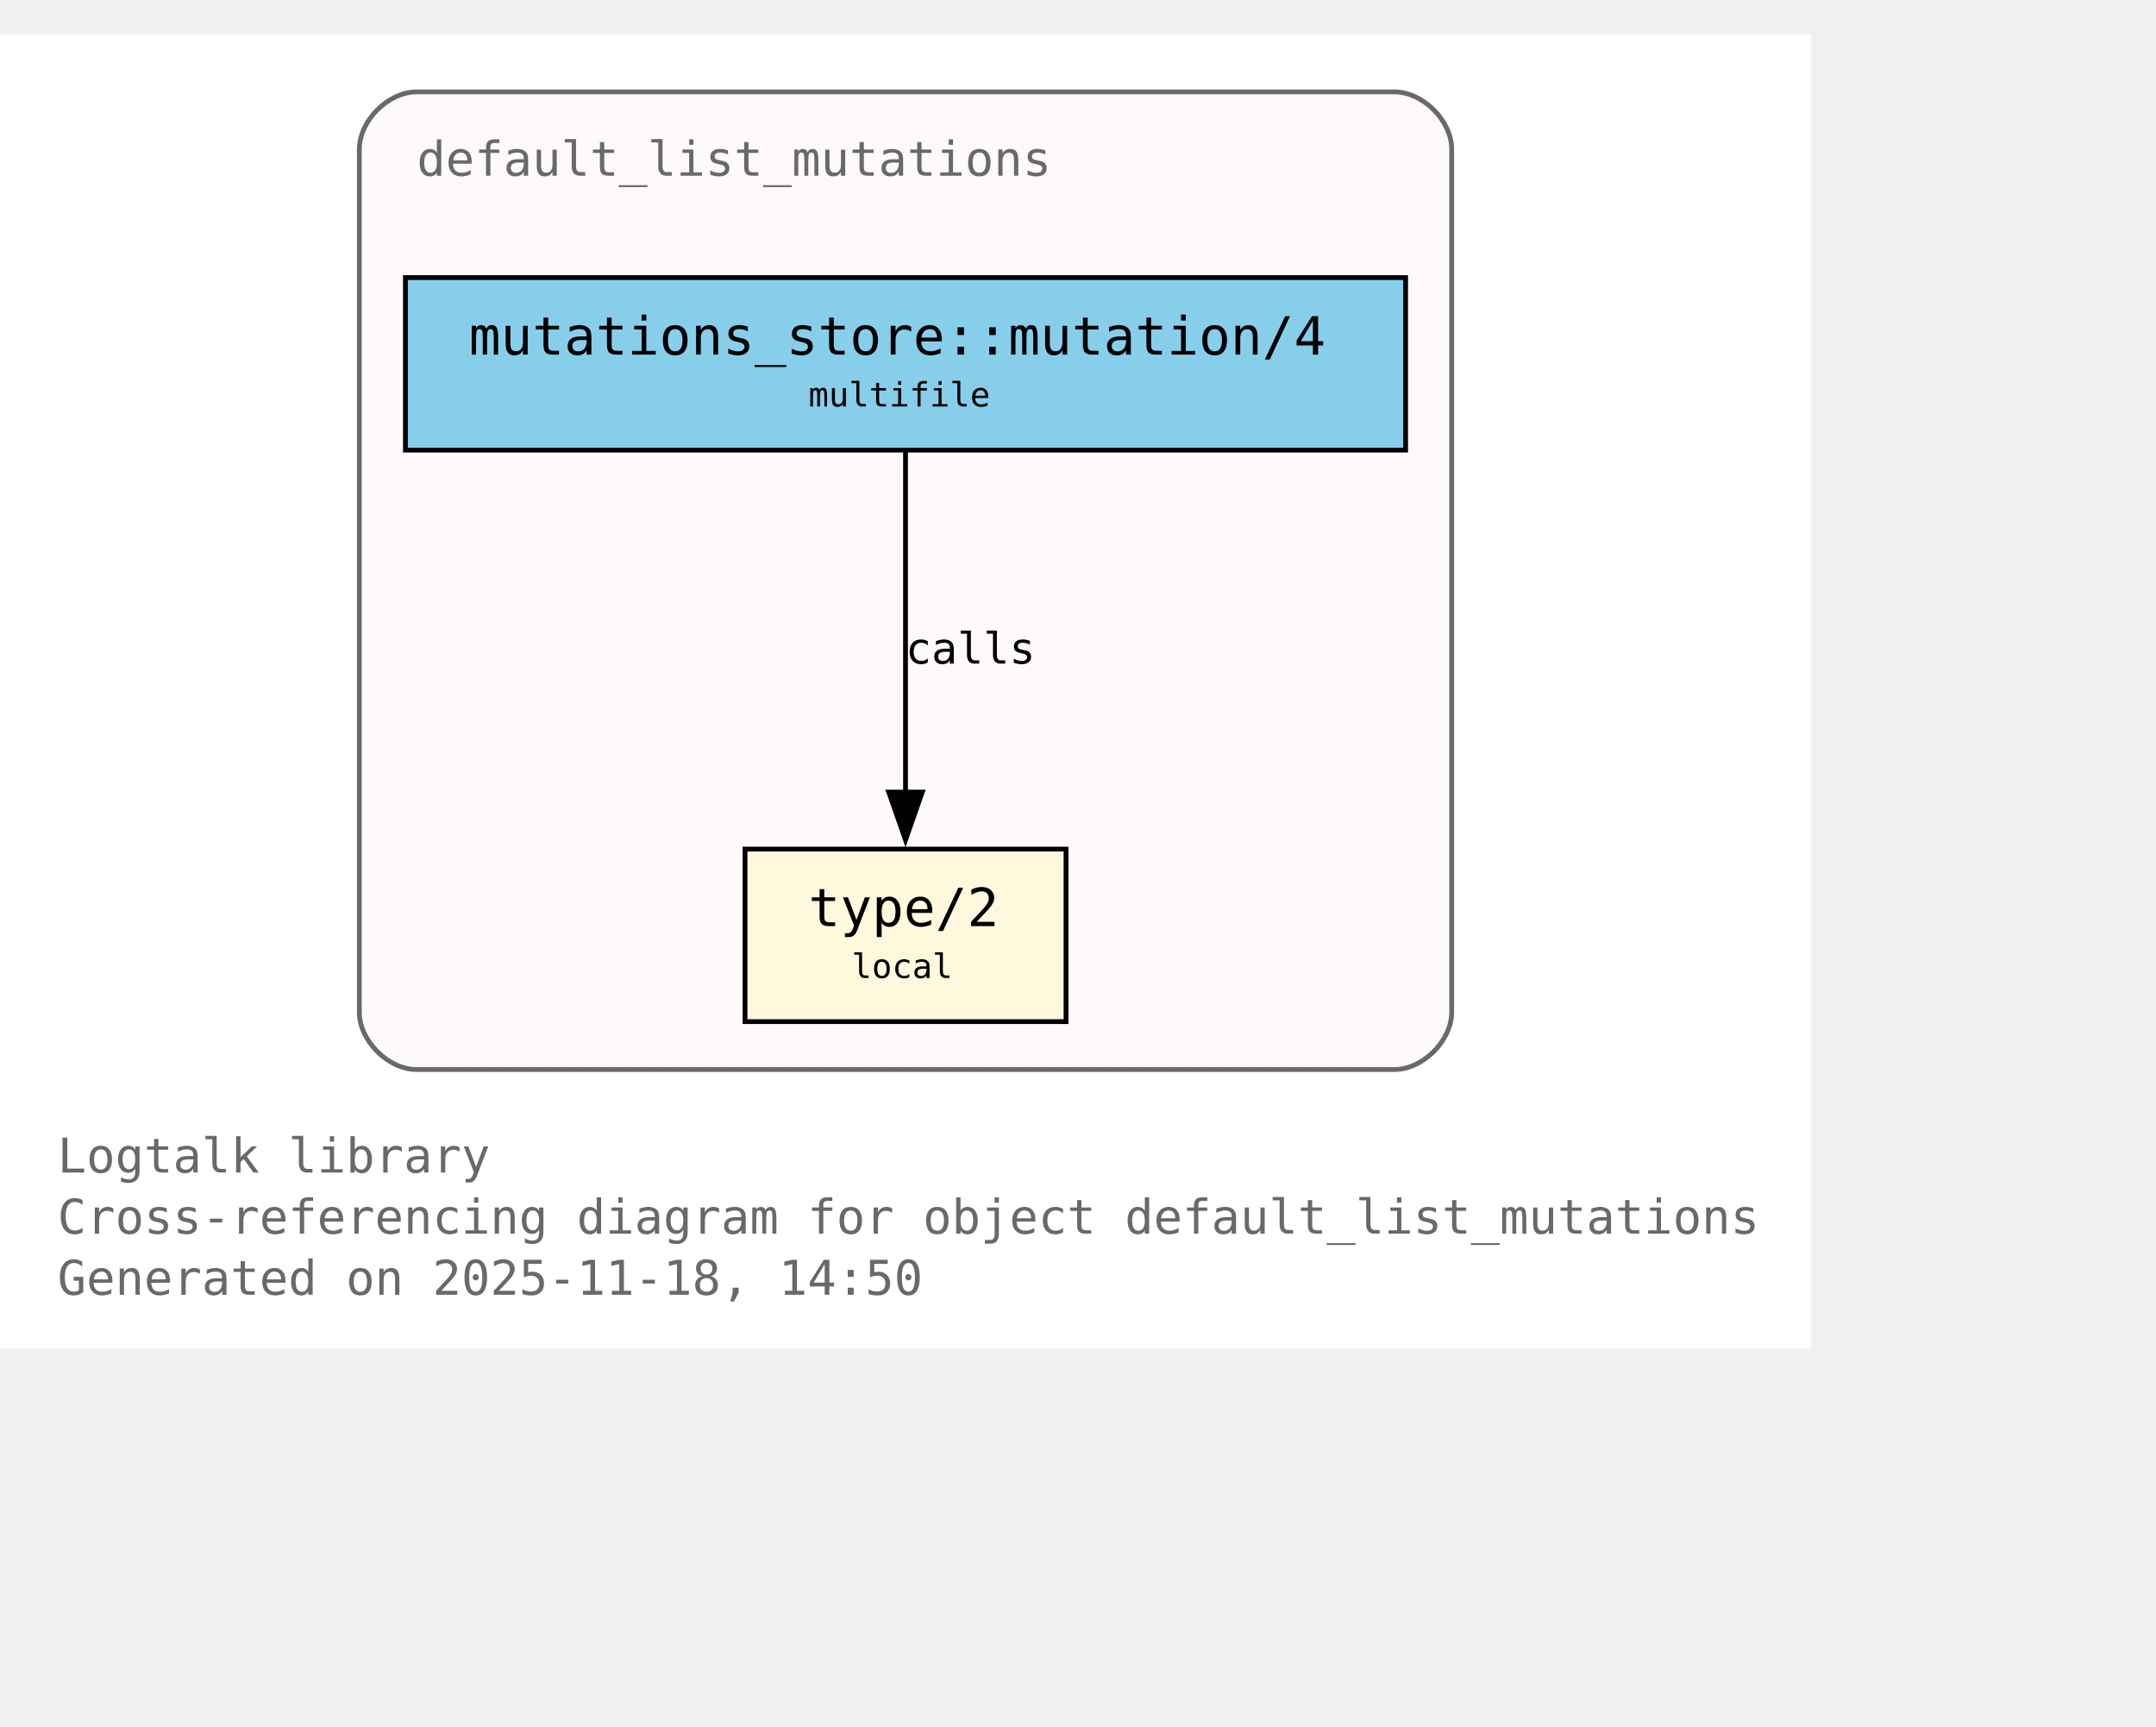
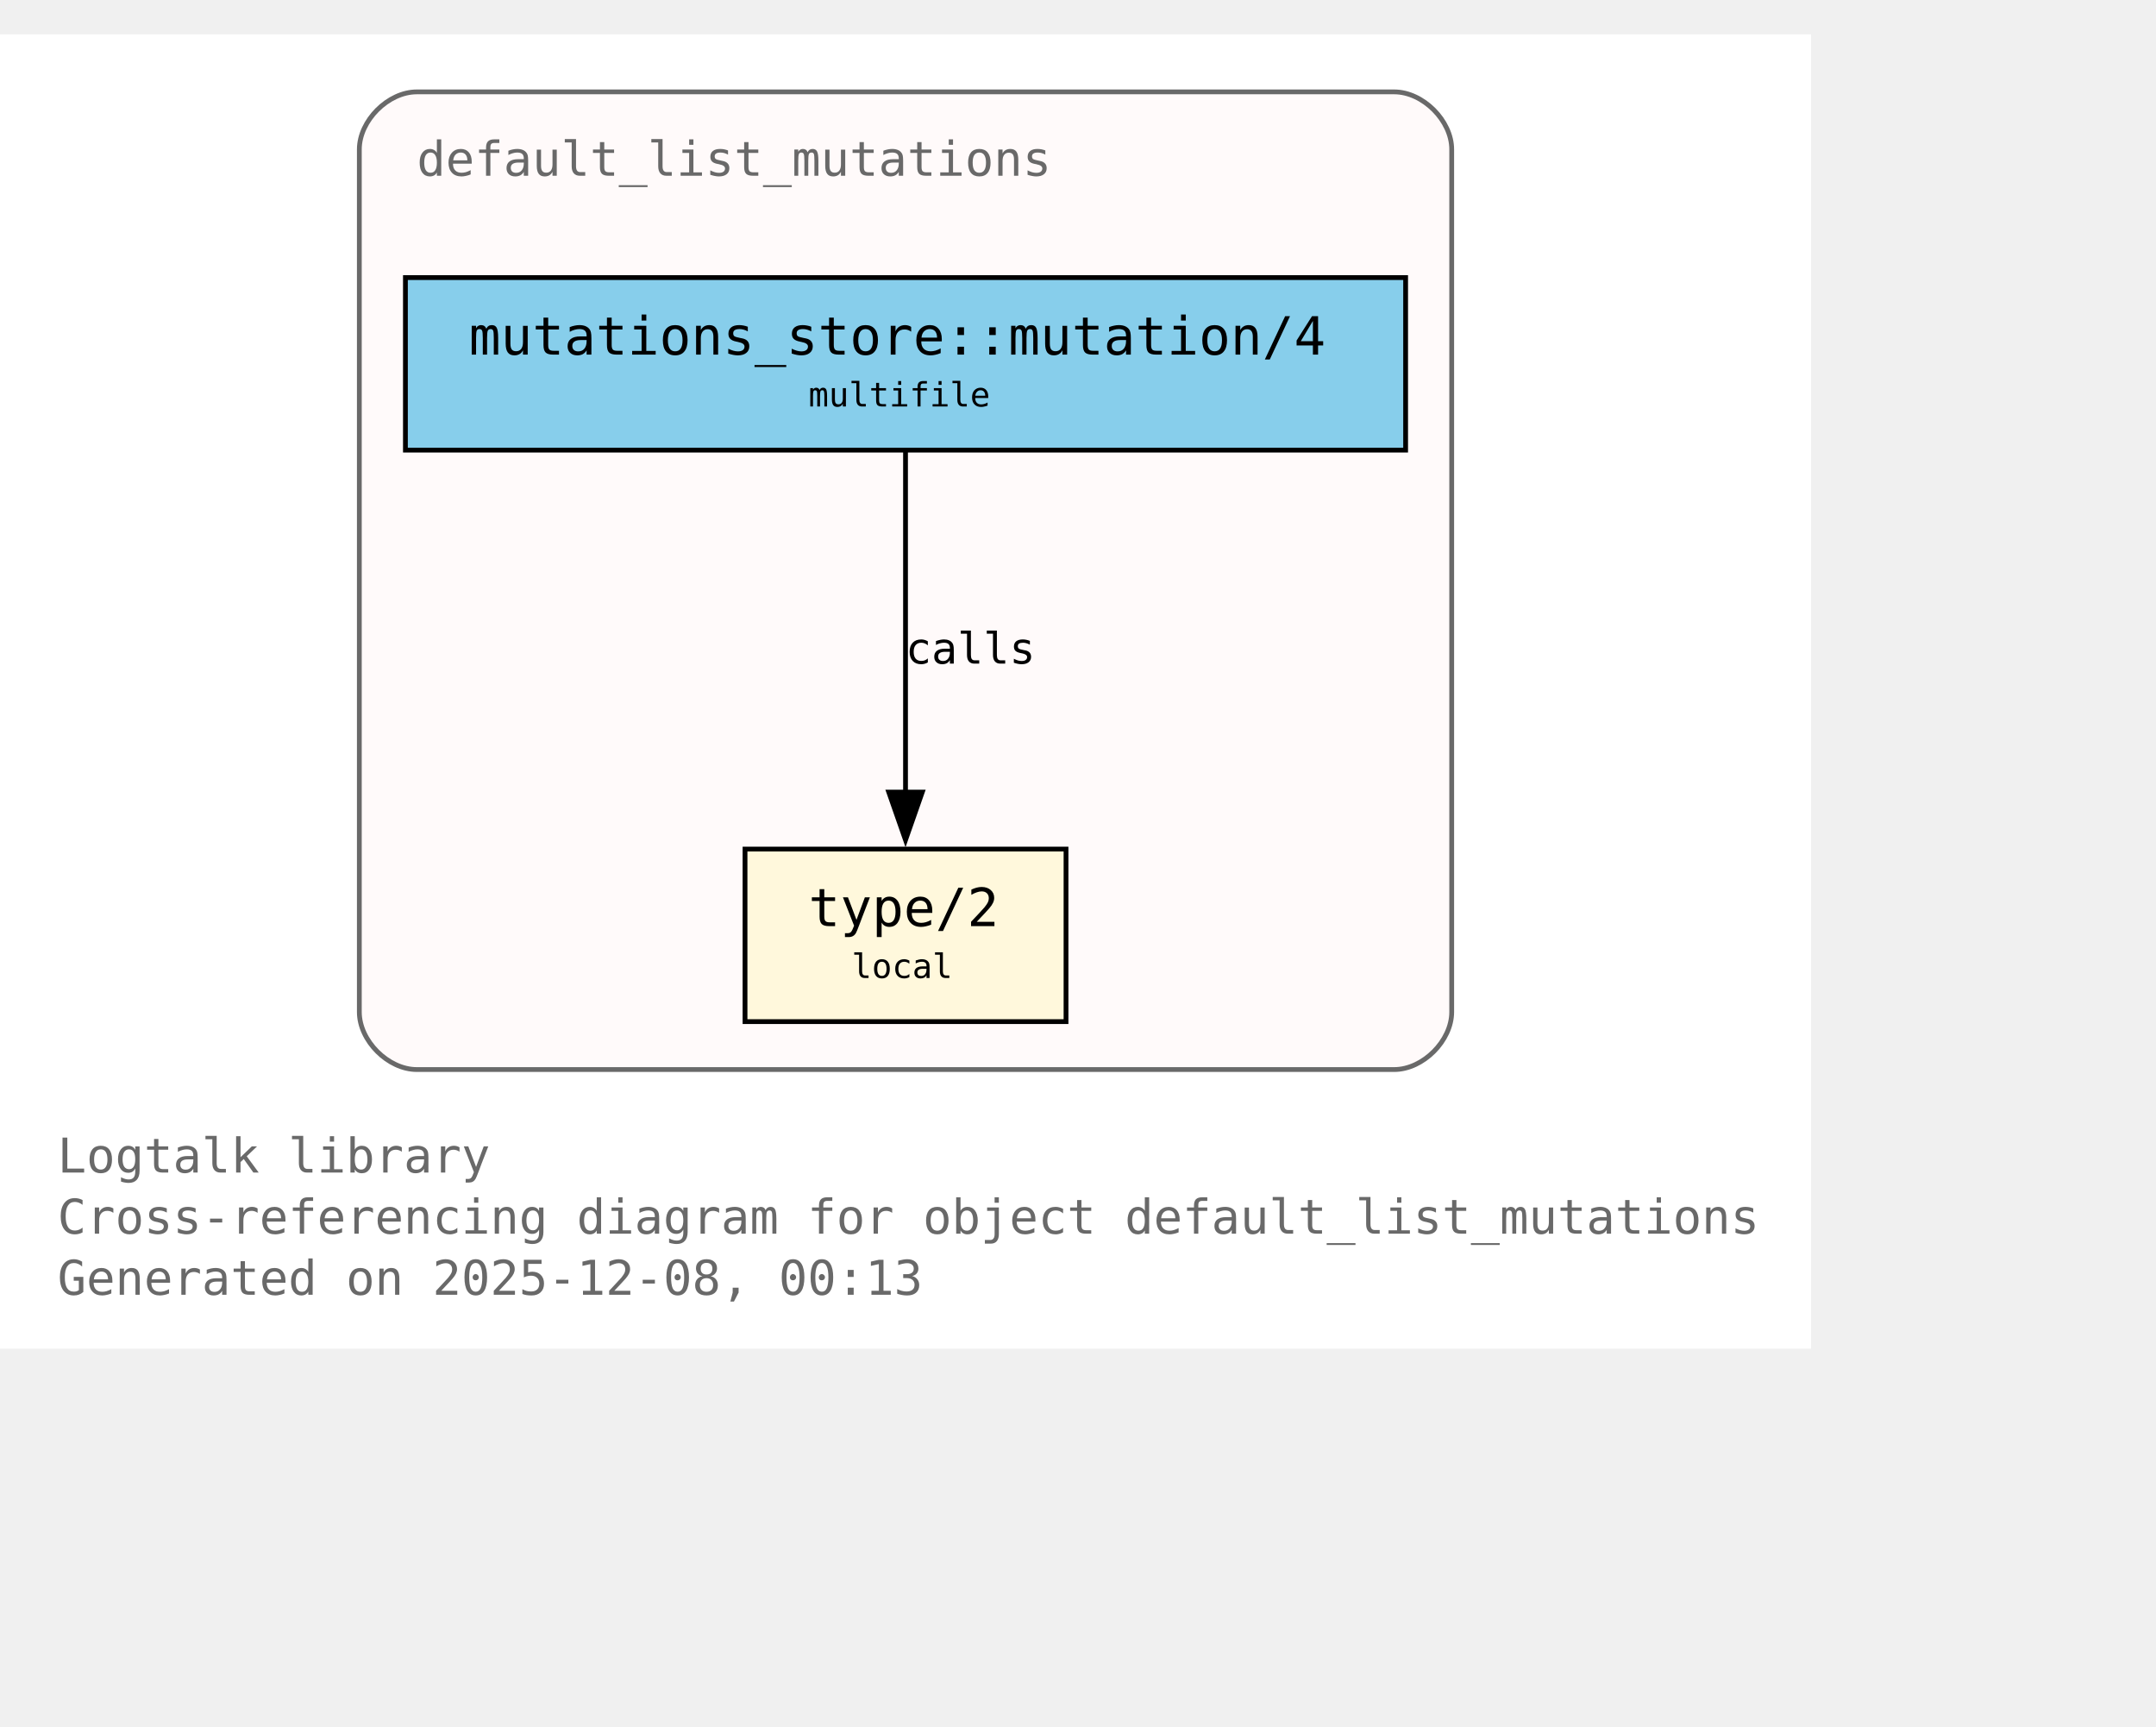
<svg xmlns="http://www.w3.org/2000/svg" xmlns:xlink="http://www.w3.org/1999/xlink" width="522pt" height="418pt" viewBox="72.00 72.00 450.00 346.00">
  <g id="graph0" class="graph" transform="scale(1 1) rotate(0) translate(76 342.25)">
    <polygon fill="white" stroke="none" points="-4,4 -4,-270.25 374,-270.25 374,4 -4,4" />
    <text xml:space="preserve" text-anchor="start" x="8" y="-32.75" font-family="Monospace" font-size="10.00" fill="dimgray">Logtalk library</text>
    <text xml:space="preserve" text-anchor="start" x="8" y="-20" font-family="Monospace" font-size="10.00" fill="dimgray">Cross-referencing diagram for object default_list_mutations</text>
-     <text xml:space="preserve" text-anchor="start" x="8" y="-7.25" font-family="Monospace" font-size="10.00" fill="dimgray">Generated on 2025-11-18, 14:50</text>
+     <text xml:space="preserve" text-anchor="start" x="8" y="-7.25" font-family="Monospace" font-size="10.00" fill="dimgray">Generated on 2025-12-08, 00:13</text>
    <g id="clust1" class="cluster">
      <g id="a_clust1">
        <a xlink:title="default_list_mutations">
          <path fill="snow" stroke="dimgray" d="M83,-54.25C83,-54.25 287,-54.25 287,-54.25 293,-54.25 299,-60.25 299,-66.25 299,-66.25 299,-246.25 299,-246.25 299,-252.25 293,-258.25 287,-258.25 287,-258.25 83,-258.25 83,-258.25 77,-258.25 71,-252.25 71,-246.25 71,-246.25 71,-66.25 71,-66.25 71,-60.25 77,-54.25 83,-54.25" />
          <g id="a_clust1_0">
-             <a xlink:href="https://github.com/LogtalkDotOrg/logtalk3/tree/c9984db79ee788ddb2021b15e99dae4e81a92f53/library/mutations/default_list_mutations.lgt#L22" xlink:title="https://github.com/LogtalkDotOrg/logtalk3/tree/c9984db79ee788ddb2021b15e99dae4e81a92f53/library/mutations/default_list_mutations.lgt#L22">
+             <a xlink:href="https://github.com/LogtalkDotOrg/logtalk3/tree/f0edbd73494c4dd0c3ca4c1d6435c8890616d5f2/library/mutations/default_list_mutations.lgt#L22" xlink:title="https://github.com/LogtalkDotOrg/logtalk3/tree/f0edbd73494c4dd0c3ca4c1d6435c8890616d5f2/library/mutations/default_list_mutations.lgt#L22">
              <text xml:space="preserve" text-anchor="start" x="83" y="-240.75" font-family="Monospace" font-size="10.00" fill="dimgray">default_list_mutations</text>
            </a>
          </g>
        </a>
      </g>
    </g>
    <g id="node1" class="node">
      <polygon fill="cornsilk" stroke="black" points="218.5,-100.25 151.5,-100.25 151.5,-64.25 218.5,-64.25 218.5,-100.25" />
      <text xml:space="preserve" text-anchor="start" x="159.5" y="-84.95" font-family="Monospace" font-size="9.00"> </text>
      <g id="a_node1_1">
-         <a xlink:href="https://github.com/LogtalkDotOrg/logtalk3/tree/c9984db79ee788ddb2021b15e99dae4e81a92f53/library/mutations/default_list_mutations.lgt#L67" xlink:title="https://github.com/LogtalkDotOrg/logtalk3/tree/c9984db79ee788ddb2021b15e99dae4e81a92f53/library/mutations/default_list_mutations.lgt#L67">
+         <a xlink:href="https://github.com/LogtalkDotOrg/logtalk3/tree/f0edbd73494c4dd0c3ca4c1d6435c8890616d5f2/library/mutations/default_list_mutations.lgt#L67" xlink:title="https://github.com/LogtalkDotOrg/logtalk3/tree/f0edbd73494c4dd0c3ca4c1d6435c8890616d5f2/library/mutations/default_list_mutations.lgt#L67">
          <text xml:space="preserve" text-anchor="start" x="164.75" y="-84.17" font-family="Monospace" font-size="11.00">type/2</text>
        </a>
      </g>
      <text xml:space="preserve" text-anchor="start" x="205.25" y="-84.95" font-family="Monospace" font-size="9.00"> </text>
      <text xml:space="preserve" text-anchor="start" x="159.5" y="-72.58" font-family="Monospace" font-size="9.00"> </text>
      <text xml:space="preserve" text-anchor="start" x="173.75" y="-73.35" font-family="Monospace" font-size="7.00">local</text>
      <text xml:space="preserve" text-anchor="start" x="205.25" y="-72.58" font-family="Monospace" font-size="9.00"> </text>
    </g>
    <g id="node2" class="node">
      <polygon fill="skyblue" stroke="black" points="289.38,-219.5 80.62,-219.5 80.62,-183.5 289.38,-183.5 289.38,-219.5" />
      <text xml:space="preserve" text-anchor="start" x="88.62" y="-204.2" font-family="Monospace" font-size="9.00"> </text>
      <g id="a_node2_2">
-         <a xlink:href="https://github.com/LogtalkDotOrg/logtalk3/tree/c9984db79ee788ddb2021b15e99dae4e81a92f53/library/mutations/default_list_mutations.lgt#L41" xlink:title="https://github.com/LogtalkDotOrg/logtalk3/tree/c9984db79ee788ddb2021b15e99dae4e81a92f53/library/mutations/default_list_mutations.lgt#L41">
+         <a xlink:href="https://github.com/LogtalkDotOrg/logtalk3/tree/f0edbd73494c4dd0c3ca4c1d6435c8890616d5f2/library/mutations/default_list_mutations.lgt#L41" xlink:title="https://github.com/LogtalkDotOrg/logtalk3/tree/f0edbd73494c4dd0c3ca4c1d6435c8890616d5f2/library/mutations/default_list_mutations.lgt#L41">
          <text xml:space="preserve" text-anchor="start" x="93.88" y="-203.43" font-family="Monospace" font-size="11.00">mutations_store::mutation/4</text>
        </a>
      </g>
      <text xml:space="preserve" text-anchor="start" x="276.12" y="-204.2" font-family="Monospace" font-size="9.00"> </text>
      <text xml:space="preserve" text-anchor="start" x="88.62" y="-191.82" font-family="Monospace" font-size="9.00"> </text>
      <text xml:space="preserve" text-anchor="start" x="164.75" y="-192.6" font-family="Monospace" font-size="7.00">multifile</text>
      <text xml:space="preserve" text-anchor="start" x="276.12" y="-191.82" font-family="Monospace" font-size="9.00"> </text>
    </g>
    <g id="edge1" class="edge">
      <g id="a_edge1">
-         <a xlink:href="https://github.com/LogtalkDotOrg/logtalk3/tree/c9984db79ee788ddb2021b15e99dae4e81a92f53/library/mutations/default_list_mutations.lgt#L41" xlink:title="calls">
+         <a xlink:href="https://github.com/LogtalkDotOrg/logtalk3/tree/f0edbd73494c4dd0c3ca4c1d6435c8890616d5f2/library/mutations/default_list_mutations.lgt#L41" xlink:title="calls">
          <path fill="none" stroke="black" d="M185,-183.2C185,-164.5 185,-134.37 185,-112.08" />
          <polygon fill="black" stroke="black" points="188.5,-112.14 185,-102.14 181.5,-112.14 188.5,-112.14" />
        </a>
      </g>
      <g id="a_edge1-label">
-         <a xlink:href="https://github.com/LogtalkDotOrg/logtalk3/tree/c9984db79ee788ddb2021b15e99dae4e81a92f53/library/mutations/default_list_mutations.lgt#L41" xlink:title="https://github.com/LogtalkDotOrg/logtalk3/tree/c9984db79ee788ddb2021b15e99dae4e81a92f53/library/mutations/default_list_mutations.lgt#L41">
+         <a xlink:href="https://github.com/LogtalkDotOrg/logtalk3/tree/f0edbd73494c4dd0c3ca4c1d6435c8890616d5f2/library/mutations/default_list_mutations.lgt#L41" xlink:title="https://github.com/LogtalkDotOrg/logtalk3/tree/f0edbd73494c4dd0c3ca4c1d6435c8890616d5f2/library/mutations/default_list_mutations.lgt#L41">
          <text xml:space="preserve" text-anchor="start" x="185" y="-138.95" font-family="Monospace" font-size="9.00">calls</text>
        </a>
      </g>
    </g>
  </g>
</svg>
